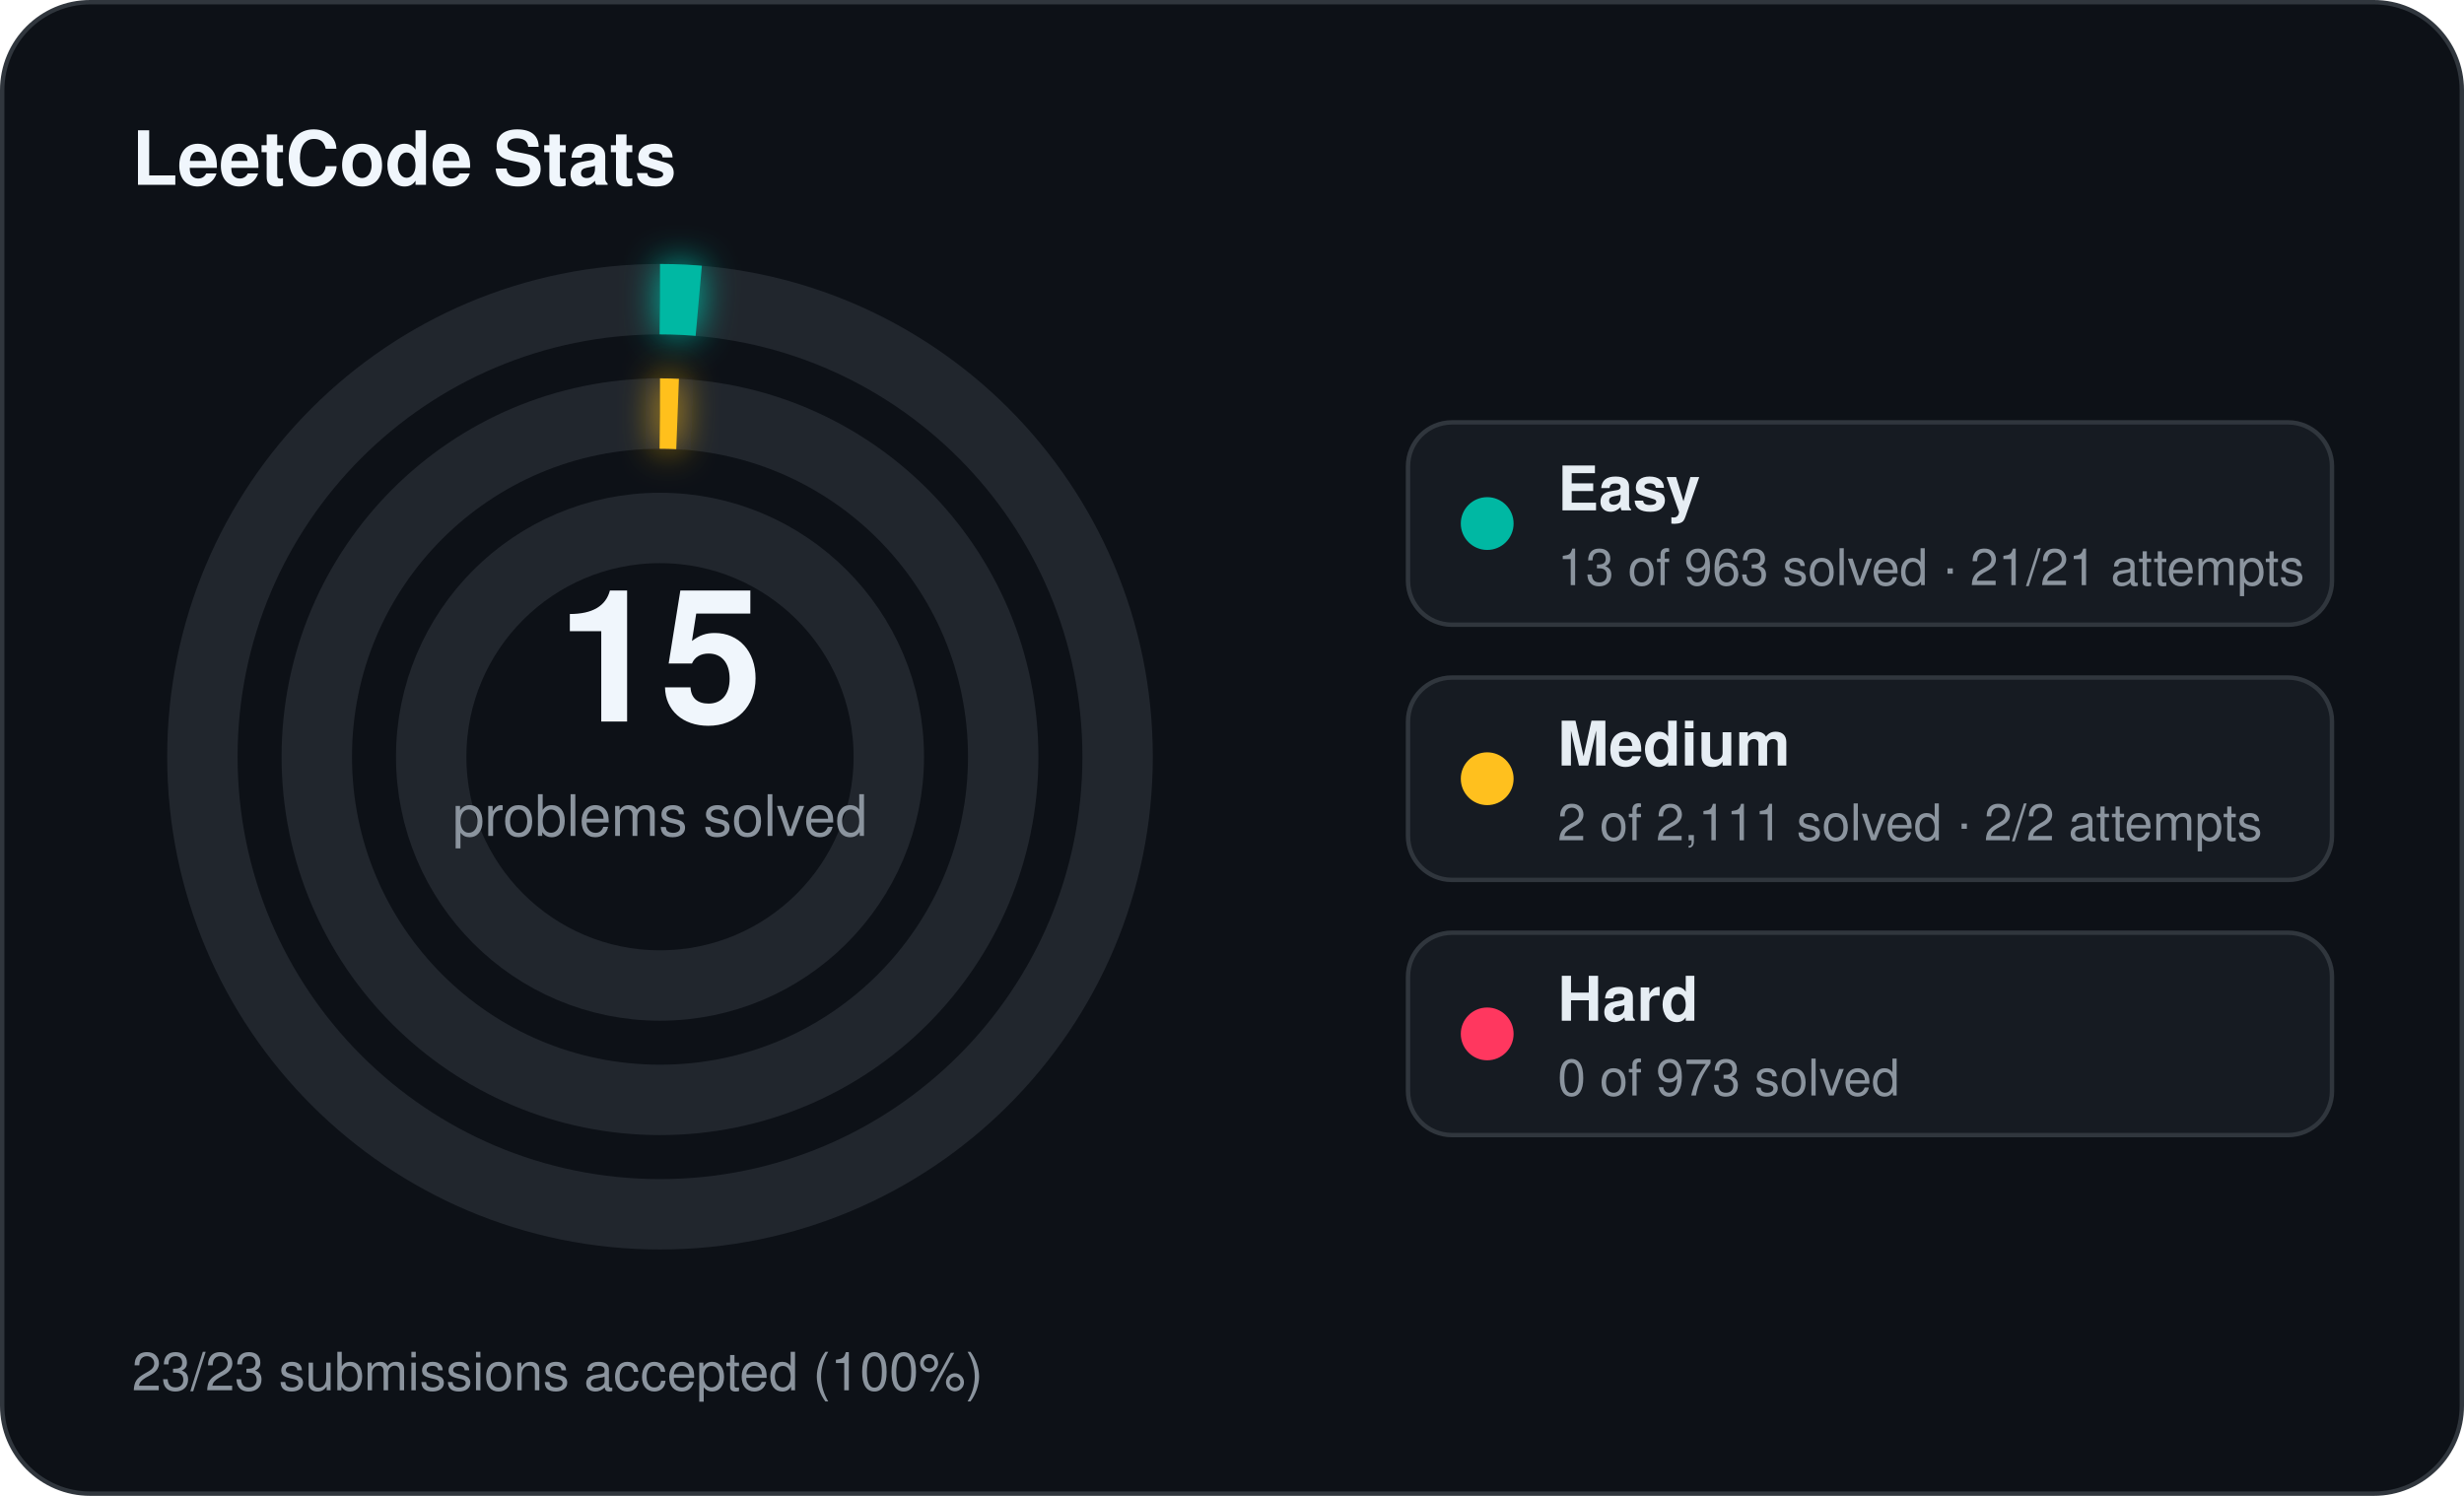
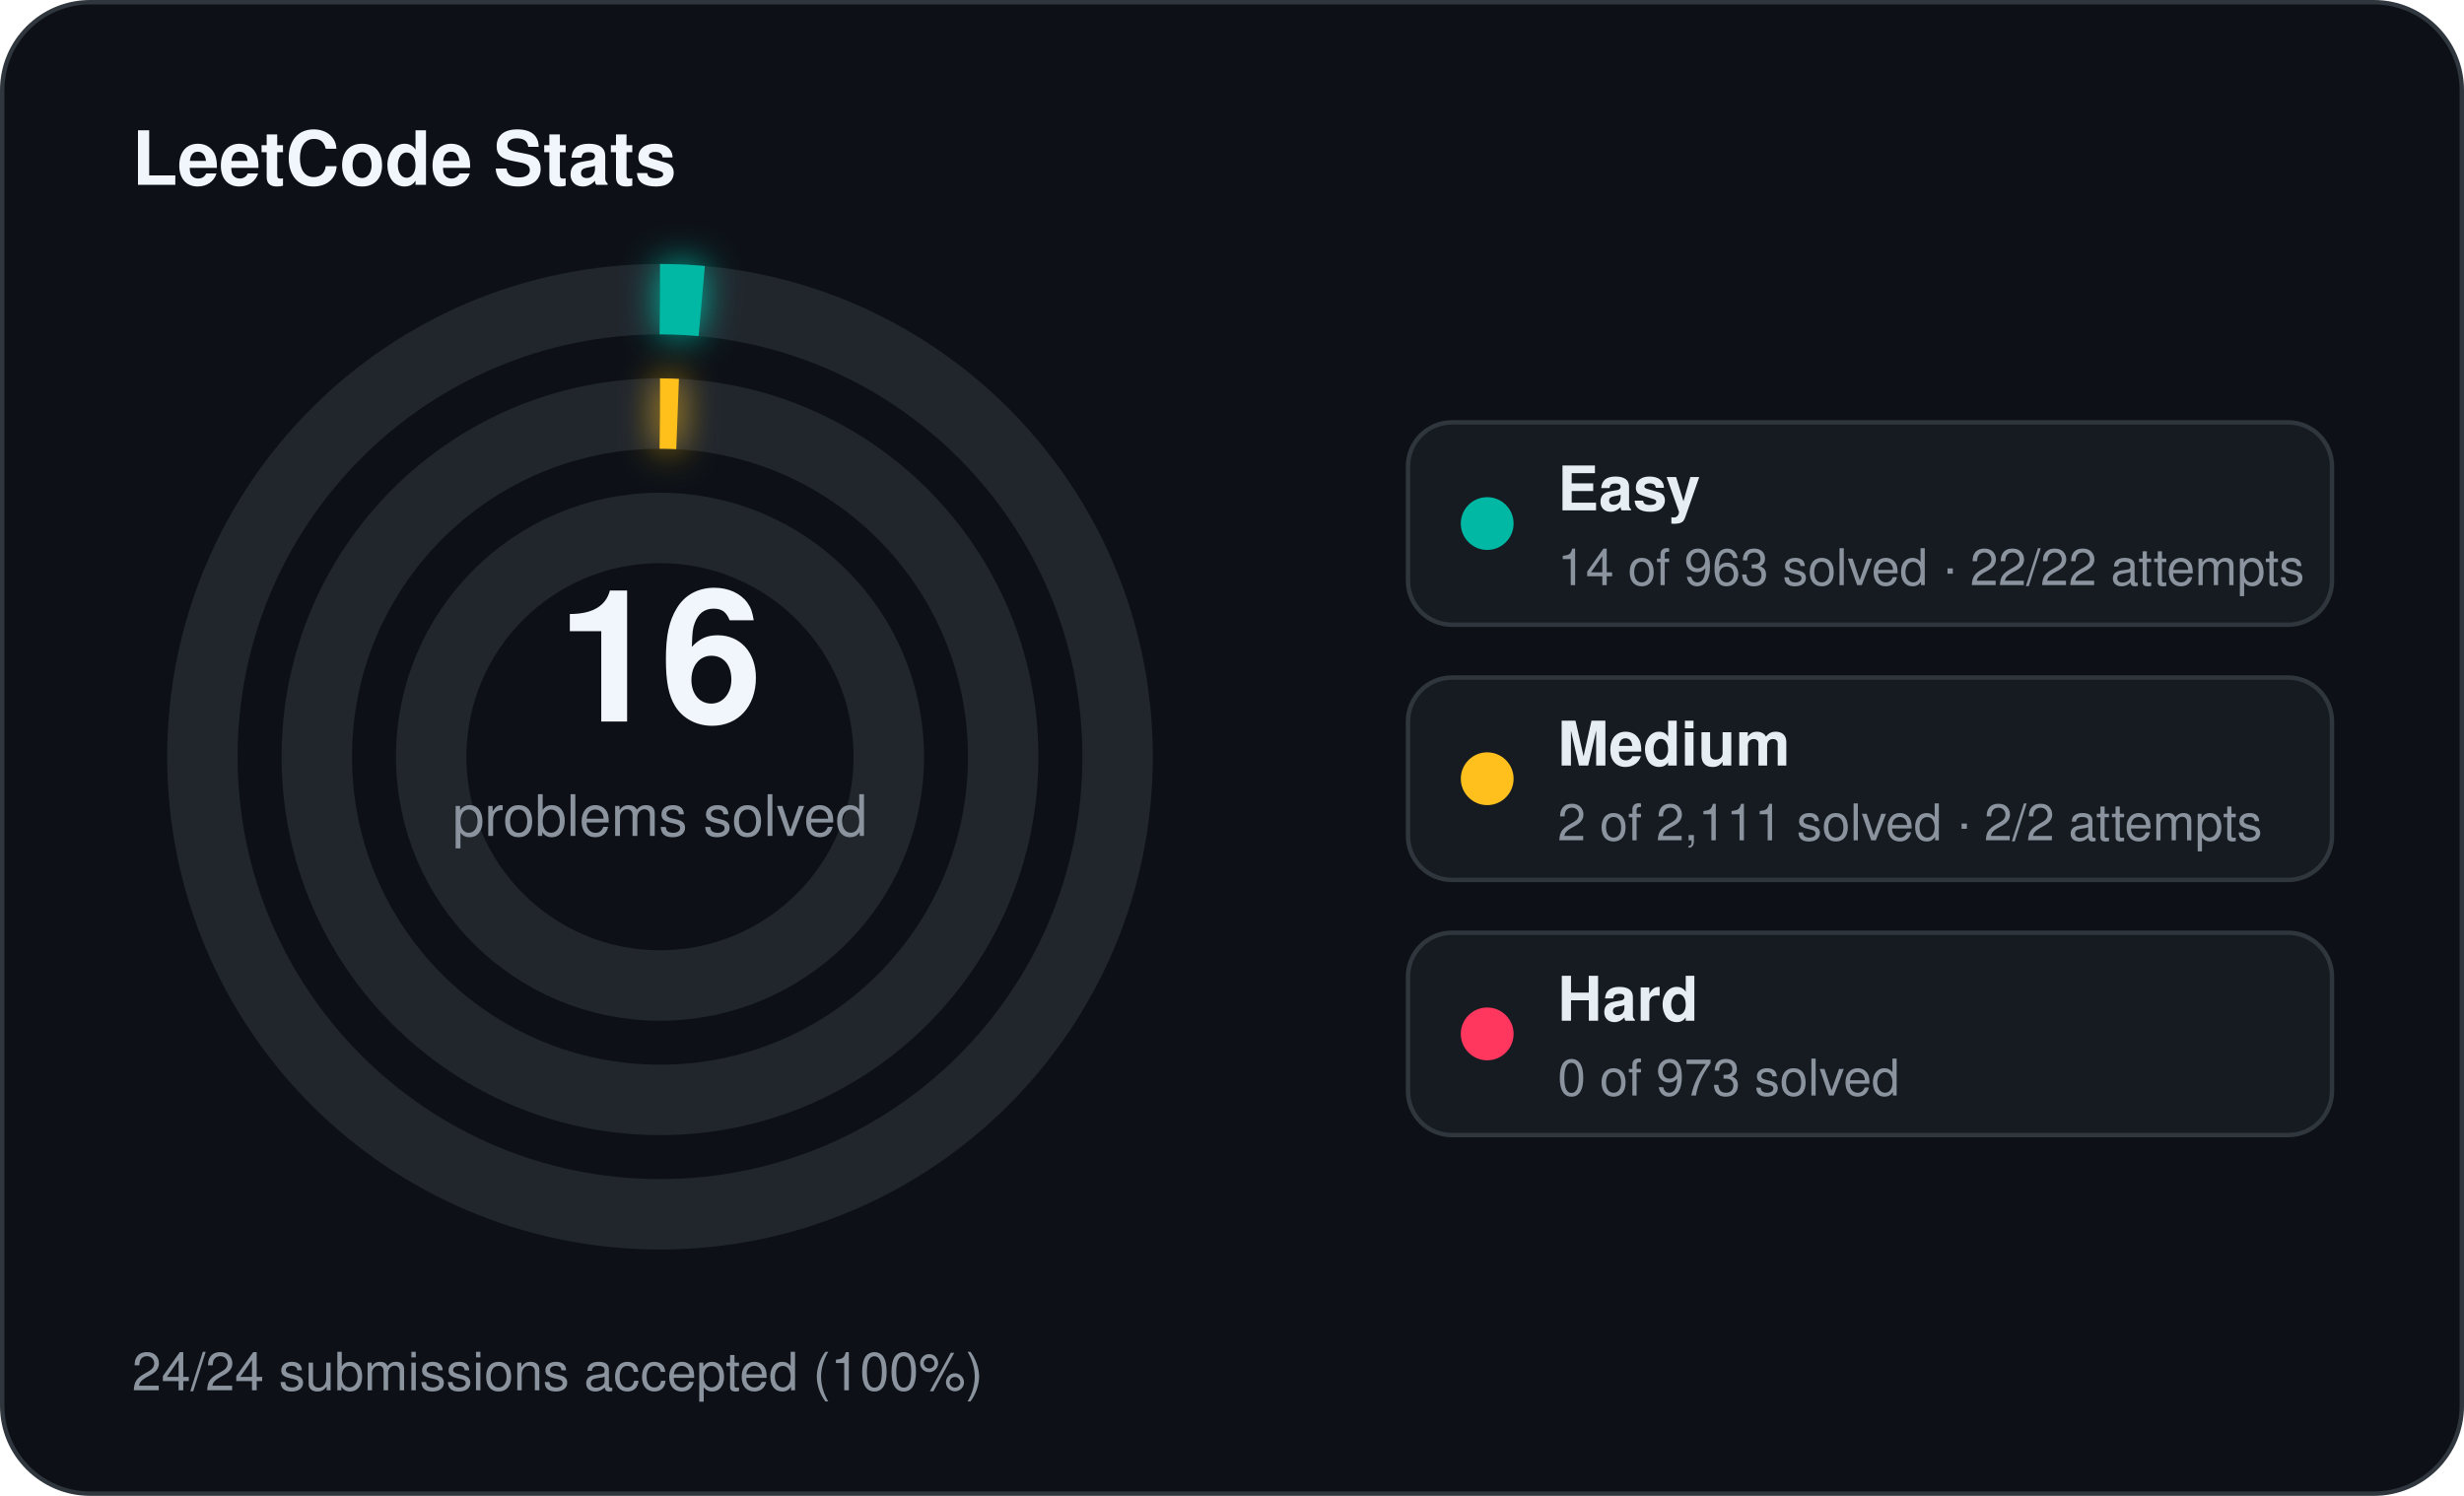
<svg xmlns="http://www.w3.org/2000/svg" width="560" height="340" viewBox="0 0 560 340">
  <defs>
    <filter id="stats-glow" x="-60%" y="-60%" width="220%" height="220%">
      <feGaussianBlur stdDeviation="4" result="blur" />
      <feMerge>
        <feMergeNode in="blur" />
        <feMergeNode in="SourceGraphic" />
      </feMerge>
    </filter>
  </defs>
  <rect x="0.5" y="0.5" width="559" height="339" rx="20" fill="#0d1117" stroke="#30363d" stroke-width="1" />
  <text x="30" y="42" fill="#f0f6fc" font-family="Segoe UI, Helvetica, Arial, sans-serif" font-size="17" font-weight="700">LeetCode Stats</text>
  <circle cx="150" cy="172" r="104" fill="none" stroke="#21262d" stroke-width="16" />
-   <circle cx="150" cy="172" r="104" fill="none" stroke="#00b8a3" stroke-width="16" stroke-linecap="butt" stroke-dasharray="8.82 653.45" transform="rotate(-90 150 172)" filter="url(#stats-glow)" />
+   <circle cx="150" cy="172" r="104" fill="none" stroke="#00b8a3" stroke-width="16" stroke-linecap="butt" stroke-dasharray="9.50 653.45" transform="rotate(-90 150 172)" filter="url(#stats-glow)" />
  <circle cx="150" cy="172" r="78" fill="none" stroke="#21262d" stroke-width="16" />
  <circle cx="150" cy="172" r="78" fill="none" stroke="#ffc01e" stroke-width="16" stroke-linecap="butt" stroke-dasharray="4.00 490.09" transform="rotate(-90 150 172)" filter="url(#stats-glow)" />
  <circle cx="150" cy="172" r="52" fill="none" stroke="#21262d" stroke-width="16" />
-   <text x="150" y="164" text-anchor="middle" fill="#f0f6fc" font-family="Segoe UI, Helvetica, Arial, sans-serif" font-size="42" font-weight="700">15</text>
+   <text x="150" y="164" text-anchor="middle" fill="#f0f6fc" font-family="Segoe UI, Helvetica, Arial, sans-serif" font-size="42" font-weight="700">16</text>
  <text x="150" y="190" text-anchor="middle" fill="#8b949e" font-family="Segoe UI, Helvetica, Arial, sans-serif" font-size="13">problems solved</text>
  <rect x="320" y="96" width="210" height="46" rx="10" fill="#161b22" stroke="#30363d" stroke-width="1" />
  <circle cx="338" cy="119" r="6" fill="#00b8a3" />
  <text x="354" y="116" fill="#e6edf3" font-family="Segoe UI, Helvetica, Arial, sans-serif" font-size="14" font-weight="600">Easy</text>
-   <text x="354" y="133" fill="#8b949e" font-family="Segoe UI, Helvetica, Arial, sans-serif" font-size="11.5">13 of 963 solved · 21/21 attempts</text>
+   <text x="354" y="133" fill="#8b949e" font-family="Segoe UI, Helvetica, Arial, sans-serif" font-size="11.5">14 of 963 solved · 22/22 attempts</text>
  <rect x="320" y="154" width="210" height="46" rx="10" fill="#161b22" stroke="#30363d" stroke-width="1" />
  <circle cx="338" cy="177" r="6" fill="#ffc01e" />
  <text x="354" y="174" fill="#e6edf3" font-family="Segoe UI, Helvetica, Arial, sans-serif" font-size="14" font-weight="600">Medium</text>
  <text x="354" y="191" fill="#8b949e" font-family="Segoe UI, Helvetica, Arial, sans-serif" font-size="11.5">2 of 2,111 solved · 2/2 attempts</text>
  <rect x="320" y="212" width="210" height="46" rx="10" fill="#161b22" stroke="#30363d" stroke-width="1" />
  <circle cx="338" cy="235" r="6" fill="#ff375f" />
  <text x="354" y="232" fill="#e6edf3" font-family="Segoe UI, Helvetica, Arial, sans-serif" font-size="14" font-weight="600">Hard</text>
  <text x="354" y="249" fill="#8b949e" font-family="Segoe UI, Helvetica, Arial, sans-serif" font-size="11.5">0 of 973 solved</text>
-   <text x="30" y="316" fill="#8b949e" font-family="Segoe UI, Helvetica, Arial, sans-serif" font-size="12">23/23 submissions accepted (100%)</text>
+   <text x="30" y="316" fill="#8b949e" font-family="Segoe UI, Helvetica, Arial, sans-serif" font-size="12">24/24 submissions accepted (100%)</text>
</svg>
